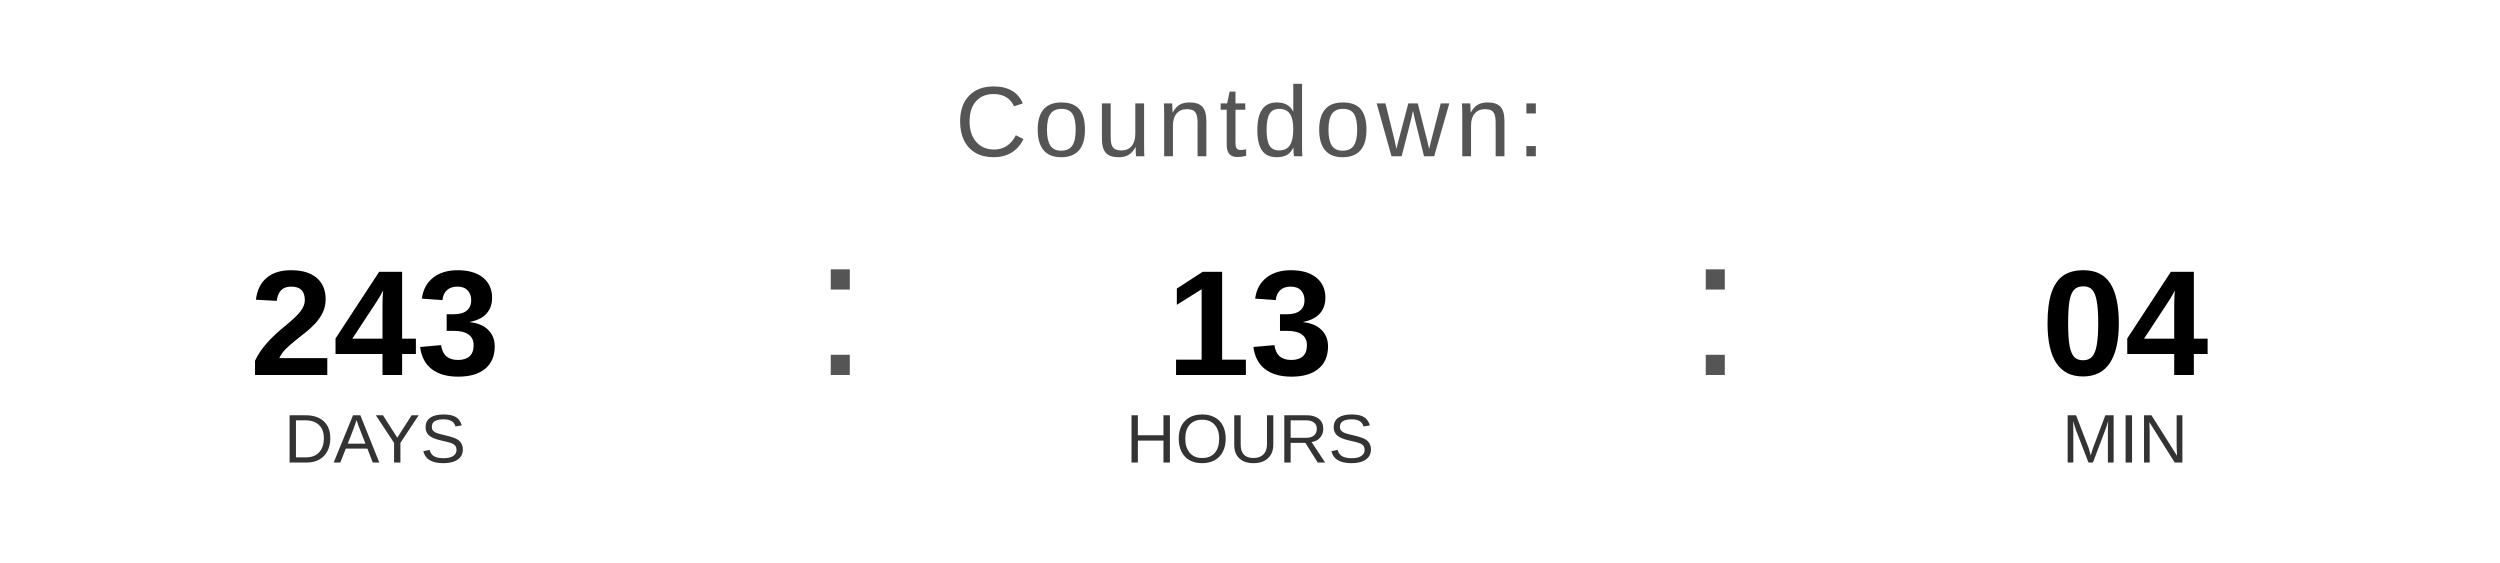
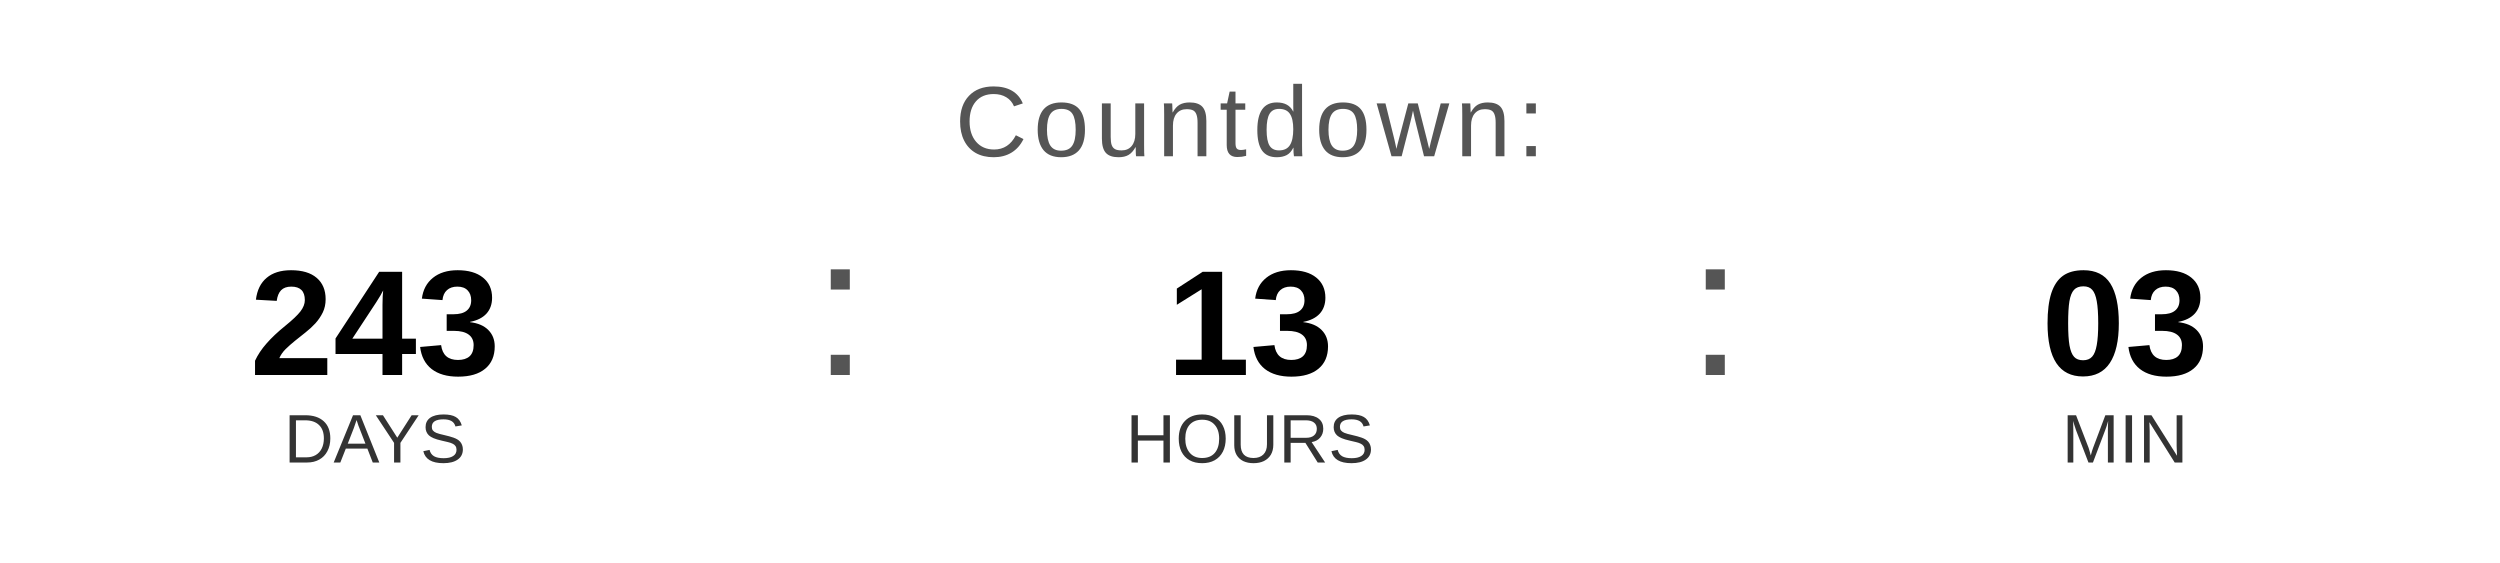
<svg xmlns="http://www.w3.org/2000/svg" width="400" height="90" viewBox="0 0 400 90">
  <text x="200" y="25" font-family="Arial, Helvetica, sans-serif" font-size="16" fill="#555555" text-anchor="middle" letter-spacing="1">
    Countdown:
  </text>
  <text x="60" y="60" font-family="Arial, Helvetica, sans-serif" font-size="24" font-weight="bold" fill="#000000" text-anchor="middle">243</text>
  <text x="60" y="74" font-family="Arial, Helvetica, sans-serif" font-size="11" fill="#333333" text-anchor="middle">DAYS</text>
  <text x="130" y="60" font-family="Arial, sans-serif" font-size="32" fill="#555555">:</text>
  <text x="200" y="60" font-family="Arial, Helvetica, sans-serif" font-size="24" font-weight="bold" fill="#000000" text-anchor="middle">13</text>
  <text x="200" y="74" font-family="Arial, Helvetica, sans-serif" font-size="11" fill="#333333" text-anchor="middle">HOURS</text>
  <text x="270" y="60" font-family="Arial, sans-serif" font-size="32" fill="#555555">:</text>
-   <text x="340" y="60" font-family="Arial, Helvetica, sans-serif" font-size="24" font-weight="bold" fill="#000000" text-anchor="middle">04</text>
+   <text x="340" y="60" font-family="Arial, Helvetica, sans-serif" font-size="24" font-weight="bold" fill="#000000" text-anchor="middle">03</text>
  <text x="340" y="74" font-family="Arial, Helvetica, sans-serif" font-size="11" fill="#333333" text-anchor="middle">MIN</text>
</svg>
